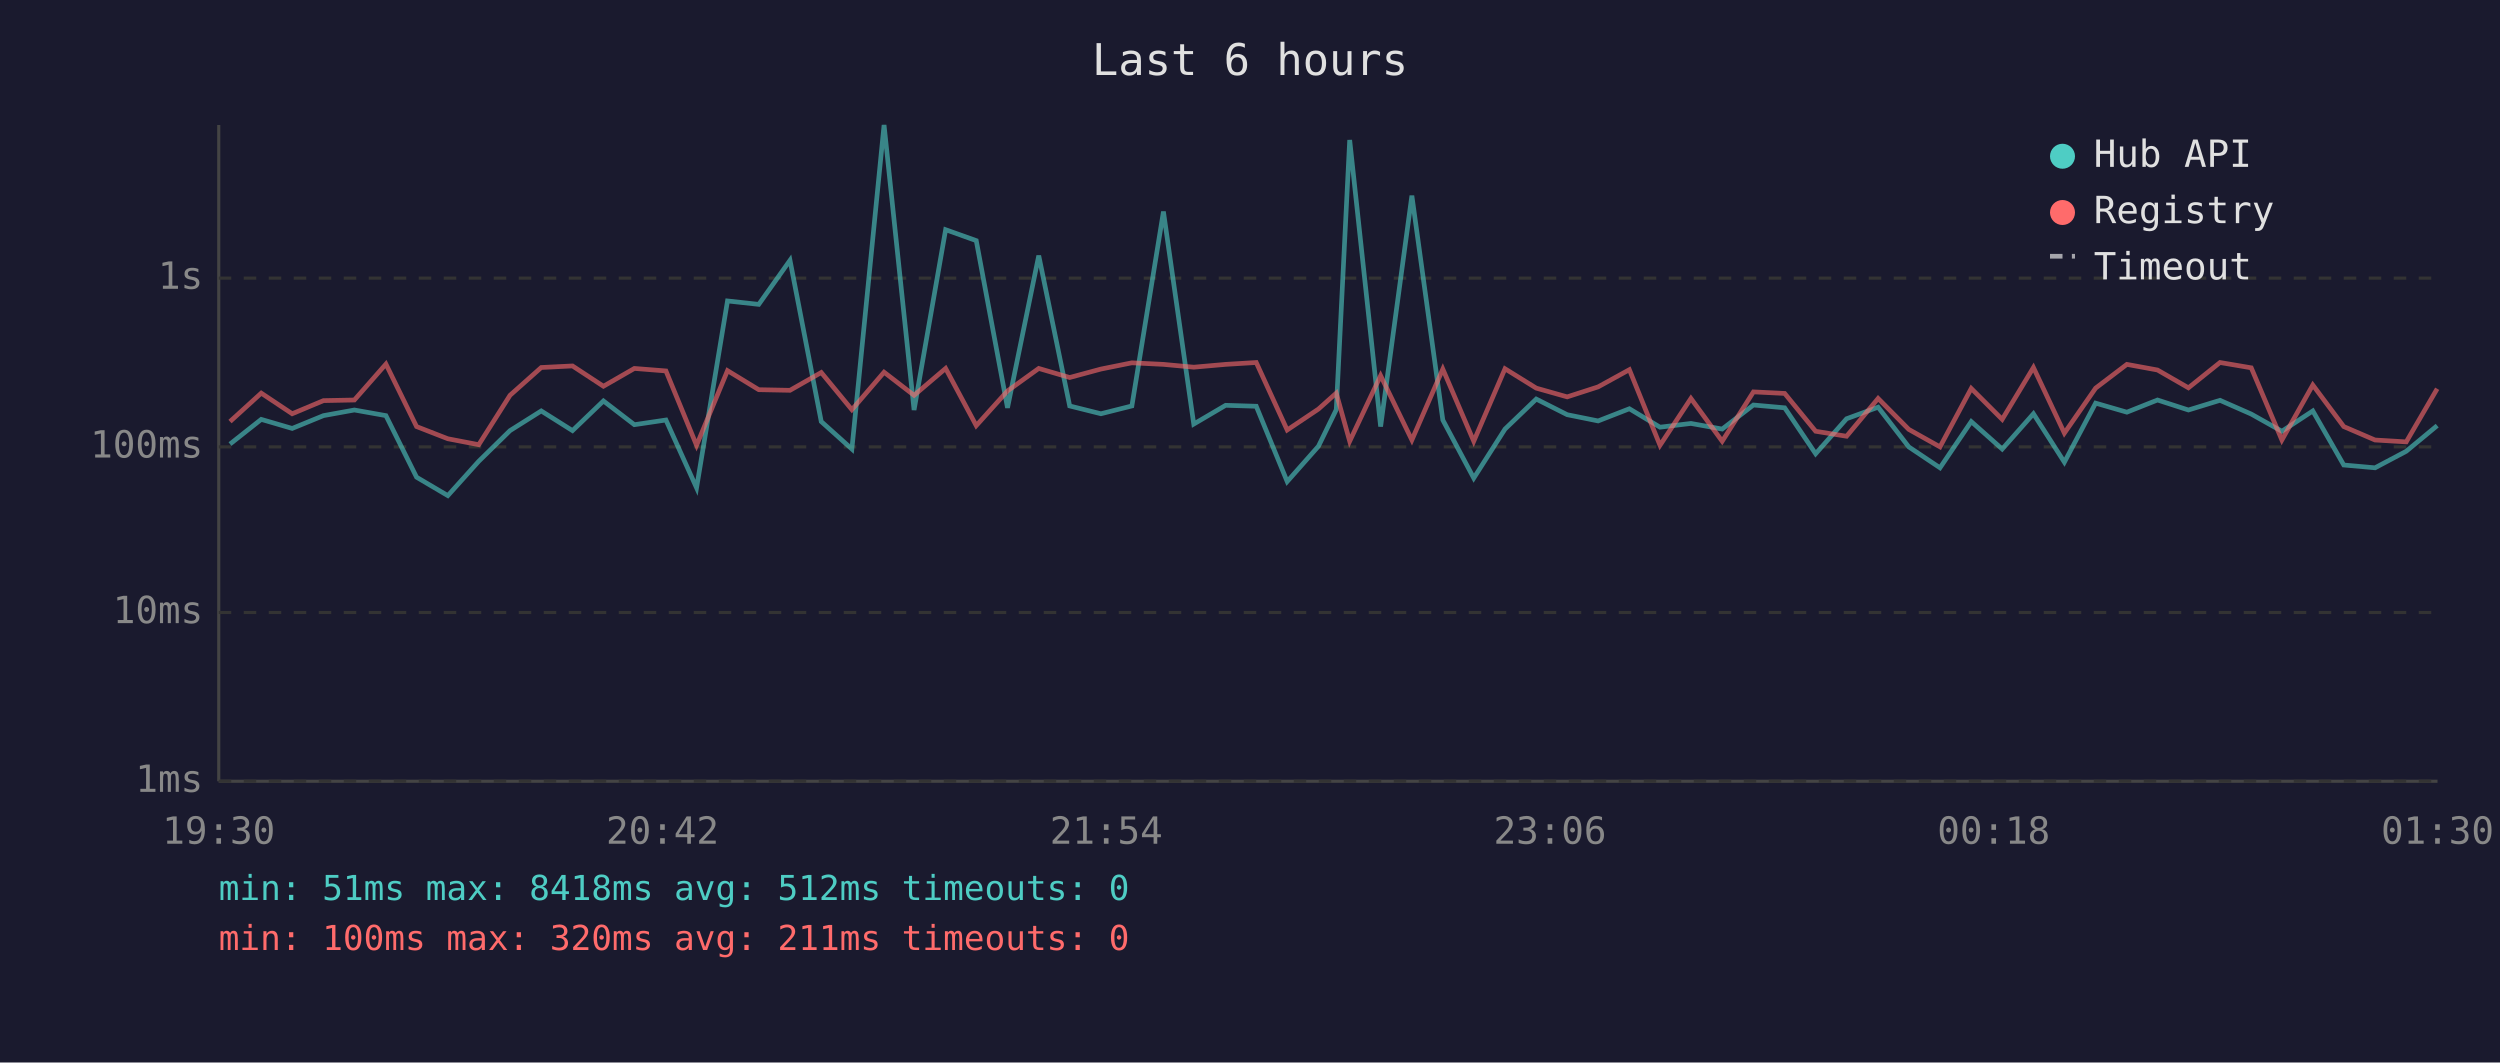
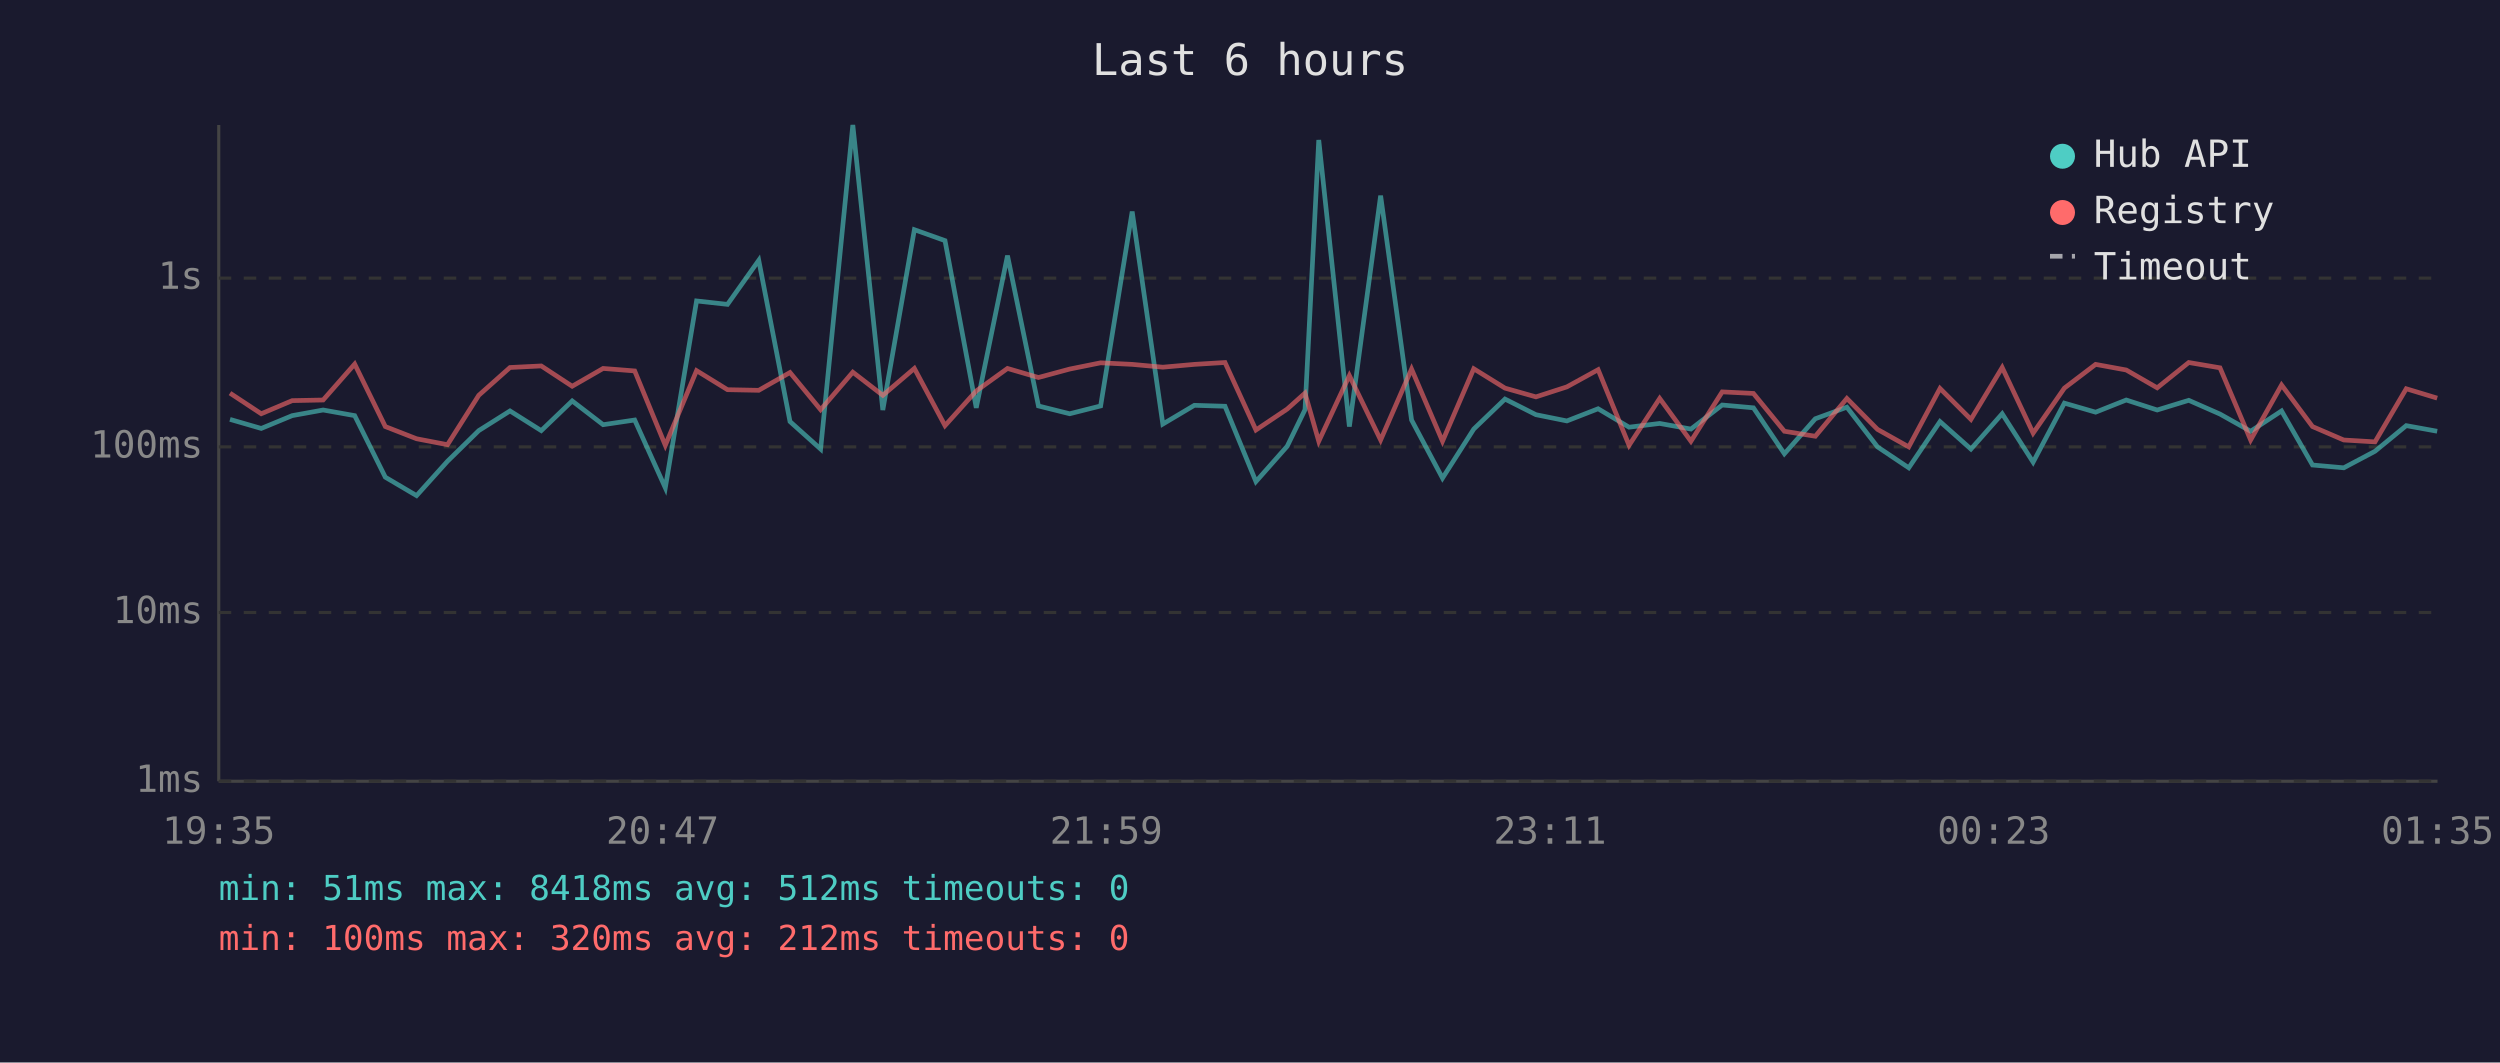
<svg xmlns="http://www.w3.org/2000/svg" viewBox="0 0 800 340" font-family="monospace" font-size="12">
  <rect width="800" height="340" fill="#1a1a2e" />
  <text x="400" y="24" fill="#e0e0e0" font-size="14" text-anchor="middle">Last 6 hours</text>
  <line x1="70" y1="40" x2="70" y2="250" stroke="#444" stroke-width="1" />
  <line x1="70" y1="250" x2="780" y2="250" stroke="#444" stroke-width="1" />
  <line x1="70" y1="250" x2="780" y2="250" stroke="#333" stroke-width="1" stroke-dasharray="4" />
  <text x="65" y="250" fill="#888" text-anchor="end" dominant-baseline="middle">1ms</text>
  <line x1="70" y1="196" x2="780" y2="196" stroke="#333" stroke-width="1" stroke-dasharray="4" />
  <text x="65" y="196" fill="#888" text-anchor="end" dominant-baseline="middle">10ms</text>
  <line x1="70" y1="143" x2="780" y2="143" stroke="#333" stroke-width="1" stroke-dasharray="4" />
  <text x="65" y="143" fill="#888" text-anchor="end" dominant-baseline="middle">100ms</text>
  <line x1="70" y1="89" x2="780" y2="89" stroke="#333" stroke-width="1" stroke-dasharray="4" />
  <text x="65" y="89" fill="#888" text-anchor="end" dominant-baseline="middle">1s</text>
-   <text x="70" y="270" fill="#888" text-anchor="middle">19:30</text>
-   <text x="212" y="270" fill="#888" text-anchor="middle">20:42</text>
-   <text x="354" y="270" fill="#888" text-anchor="middle">21:54</text>
-   <text x="496" y="270" fill="#888" text-anchor="middle">23:06</text>
-   <text x="638" y="270" fill="#888" text-anchor="middle">00:18</text>
-   <text x="780" y="270" fill="#888" text-anchor="middle">01:30</text>
-   <polyline points="73.6,142.1 83.6,134.2 93.5,137.1 103.5,133.0 113.4,131.2 123.5,133.0 133.3,152.7 143.3,158.6 153.2,147.6 163.2,137.8 173.2,131.5 183.2,137.8 193.1,128.3 203.0,135.9 213.1,134.4 222.9,156.1 232.8,96.3 242.8,97.4 252.8,83.3 262.8,134.9 272.6,143.7 282.9,40.0 292.5,131.2 302.6,73.5 312.4,77.0 322.4,130.5 332.4,81.8 342.3,129.9 352.3,132.4 362.2,129.9 372.3,67.7 382.0,135.7 392.2,129.7 402.0,130.0 411.9,154.1 421.9,142.8 427.6,131.1 431.9,44.8 441.8,136.5 451.8,62.6 461.7,134.4 471.6,153.0 481.6,137.3 491.6,127.7 501.5,132.7 511.4,134.7 521.4,130.8 531.2,136.7 541.1,135.5 551.1,137.3 561.1,129.6 571.1,130.5 581.0,145.2 590.9,134.0 601.0,130.3 610.8,143.0 620.8,149.7 630.8,134.9 640.7,143.7 650.7,132.4 660.6,147.9 670.6,129.0 680.6,131.9 690.4,128.0 700.3,131.2 710.4,128.1 720.4,132.5 730.2,138.0 740.1,131.5 750.0,148.8 760.0,149.7 770.0,144.4 779.9,136.2" fill="none" stroke="#4ecdc4" stroke-width="1.5" opacity="0.6" />
-   <polyline points="73.6,134.9 83.6,125.8 93.5,132.4 103.5,128.2 113.4,128.0 123.5,116.5 133.3,136.5 143.3,140.4 153.2,142.3 163.2,126.5 173.2,117.6 183.2,117.1 193.1,123.6 203.0,117.9 213.1,118.7 222.9,142.5 232.8,118.6 242.8,124.7 252.8,124.9 262.8,119.2 272.6,131.1 282.9,119.1 292.5,126.5 302.6,117.9 312.4,136.2 322.4,125.1 332.4,117.9 342.3,120.8 352.3,118.1 362.2,116.1 372.3,116.6 382.0,117.5 392.2,116.6 402.0,116.0 411.9,137.6 421.9,130.9 427.6,125.8 431.9,141.2 441.8,120.2 451.8,140.8 461.7,118.1 471.6,141.2 481.6,118.0 491.6,124.2 501.5,127.0 511.4,123.8 521.4,118.3 531.2,142.5 541.1,127.5 551.1,141.2 561.1,125.4 571.1,125.9 581.0,138.0 590.9,139.6 601.0,127.5 610.8,137.4 620.8,143.0 630.8,124.3 640.7,134.2 650.7,117.6 660.6,138.6 670.6,124.2 680.6,116.6 690.4,118.4 700.3,124.1 710.4,116.0 720.4,117.7 730.2,140.8 740.1,123.2 750.0,136.5 760.0,140.8 770.0,141.4 779.9,124.4" fill="none" stroke="#ff6b6b" stroke-width="1.5" opacity="0.6" />
+   <text x="70" y="270" fill="#888" text-anchor="middle">19:35</text>
+   <text x="212" y="270" fill="#888" text-anchor="middle">20:47</text>
+   <text x="354" y="270" fill="#888" text-anchor="middle">21:59</text>
+   <text x="496" y="270" fill="#888" text-anchor="middle">23:11</text>
+   <text x="638" y="270" fill="#888" text-anchor="middle">00:23</text>
+   <text x="780" y="270" fill="#888" text-anchor="middle">01:35</text>
+   <polyline points="73.6,134.2 83.6,137.1 93.5,133.0 103.4,131.2 113.5,133.0 123.3,152.7 133.3,158.6 143.2,147.6 153.2,137.8 163.2,131.5 173.2,137.8 183.1,128.3 193.0,135.9 203.1,134.4 212.9,156.1 222.9,96.3 232.8,97.4 242.8,83.3 252.8,134.9 262.6,143.7 272.9,40.0 282.5,131.2 292.6,73.5 302.4,77.0 312.4,130.5 322.4,81.8 332.3,129.9 342.3,132.4 352.2,129.9 362.3,67.7 372.1,135.7 382.2,129.7 392.0,130.0 401.9,154.1 411.9,142.8 417.6,131.1 422.0,44.8 431.8,136.5 441.8,62.6 451.7,134.4 461.6,153.0 471.6,137.3 481.6,127.7 491.5,132.7 501.4,134.7 511.4,130.8 521.3,136.7 531.1,135.5 541.1,137.3 551.1,129.6 561.1,130.5 571.0,145.2 580.9,134.0 591.0,130.3 600.8,143.0 610.8,149.7 620.8,134.9 630.7,143.7 640.7,132.4 650.6,147.9 660.6,129.0 670.6,131.9 680.4,128.0 690.3,131.2 700.4,128.1 710.4,132.5 720.2,138.0 730.1,131.5 740.0,148.8 750.0,149.7 760.0,144.4 770.0,136.2 779.9,138.0" fill="none" stroke="#4ecdc4" stroke-width="1.5" opacity="0.6" />
+   <polyline points="73.6,125.8 83.6,132.4 93.5,128.2 103.4,128.0 113.5,116.5 123.3,136.5 133.3,140.4 143.2,142.3 153.2,126.5 163.2,117.6 173.2,117.1 183.1,123.6 193.0,117.9 203.1,118.7 212.9,142.5 222.9,118.6 232.8,124.7 242.8,124.9 252.8,119.2 262.6,131.1 272.9,119.1 282.5,126.5 292.6,117.9 302.4,136.2 312.4,125.1 322.4,117.9 332.3,120.8 342.3,118.1 352.2,116.1 362.3,116.6 372.1,117.5 382.2,116.6 392.0,116.0 401.9,137.6 411.9,130.9 417.6,125.8 422.0,141.2 431.8,120.2 441.8,140.8 451.7,118.1 461.6,141.2 471.6,118.0 481.6,124.2 491.5,127.0 501.4,123.8 511.4,118.3 521.3,142.5 531.1,127.5 541.1,141.2 551.1,125.4 561.1,125.9 571.0,138.0 580.9,139.6 591.0,127.5 600.8,137.4 610.8,143.0 620.8,124.3 630.7,134.2 640.7,117.6 650.6,138.6 660.6,124.2 670.6,116.6 680.4,118.4 690.3,124.1 700.4,116.0 710.4,117.7 720.2,140.8 730.1,123.2 740.0,136.5 750.0,140.8 760.0,141.4 770.0,124.4 779.9,127.4" fill="none" stroke="#ff6b6b" stroke-width="1.5" opacity="0.6" />
  <circle cx="660" cy="50" r="4" fill="#4ecdc4" />
  <text x="670" y="50" fill="#e0e0e0" dominant-baseline="middle">Hub API</text>
  <circle cx="660" cy="68" r="4" fill="#ff6b6b" />
  <text x="670" y="68" fill="#e0e0e0" dominant-baseline="middle">Registry</text>
  <line x1="656" y1="82" x2="664" y2="82" stroke="#e0e0e0" stroke-width="1.5" stroke-dasharray="4,3" opacity="0.7" />
  <text x="670" y="86" fill="#e0e0e0" dominant-baseline="middle">Timeout</text>
  <text x="70" y="288" fill="#4ecdc4" font-size="11">min: 51ms  max: 8418ms  avg: 512ms  timeouts: 0</text>
-   <text x="70" y="304" fill="#ff6b6b" font-size="11">min: 100ms  max: 320ms  avg: 211ms  timeouts: 0</text>
+   <text x="70" y="304" fill="#ff6b6b" font-size="11">min: 100ms  max: 320ms  avg: 212ms  timeouts: 0</text>
</svg>
